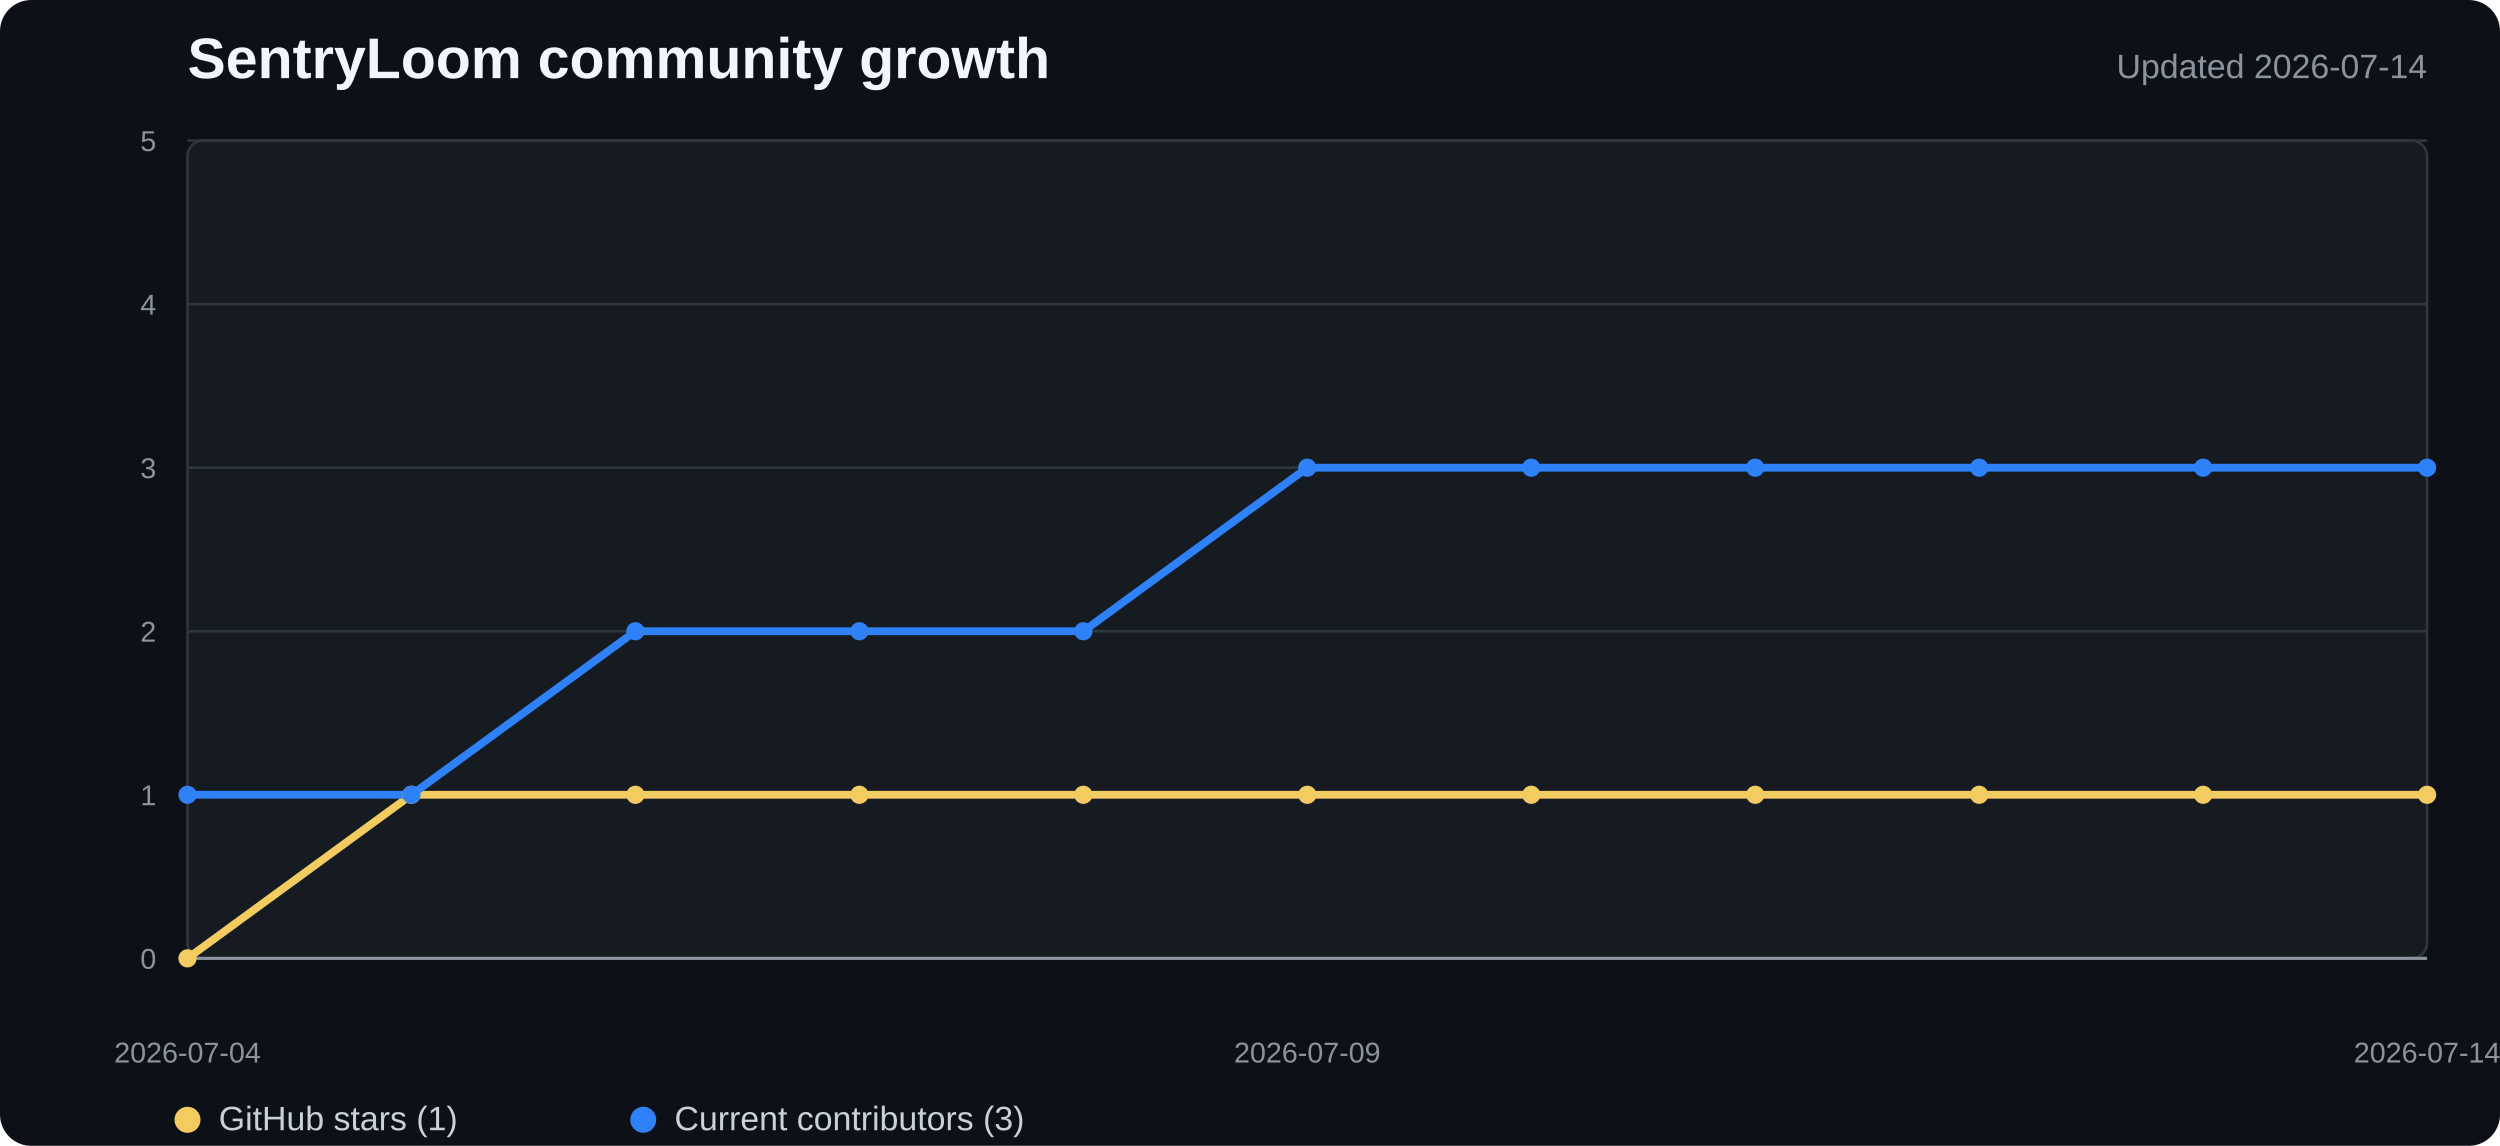
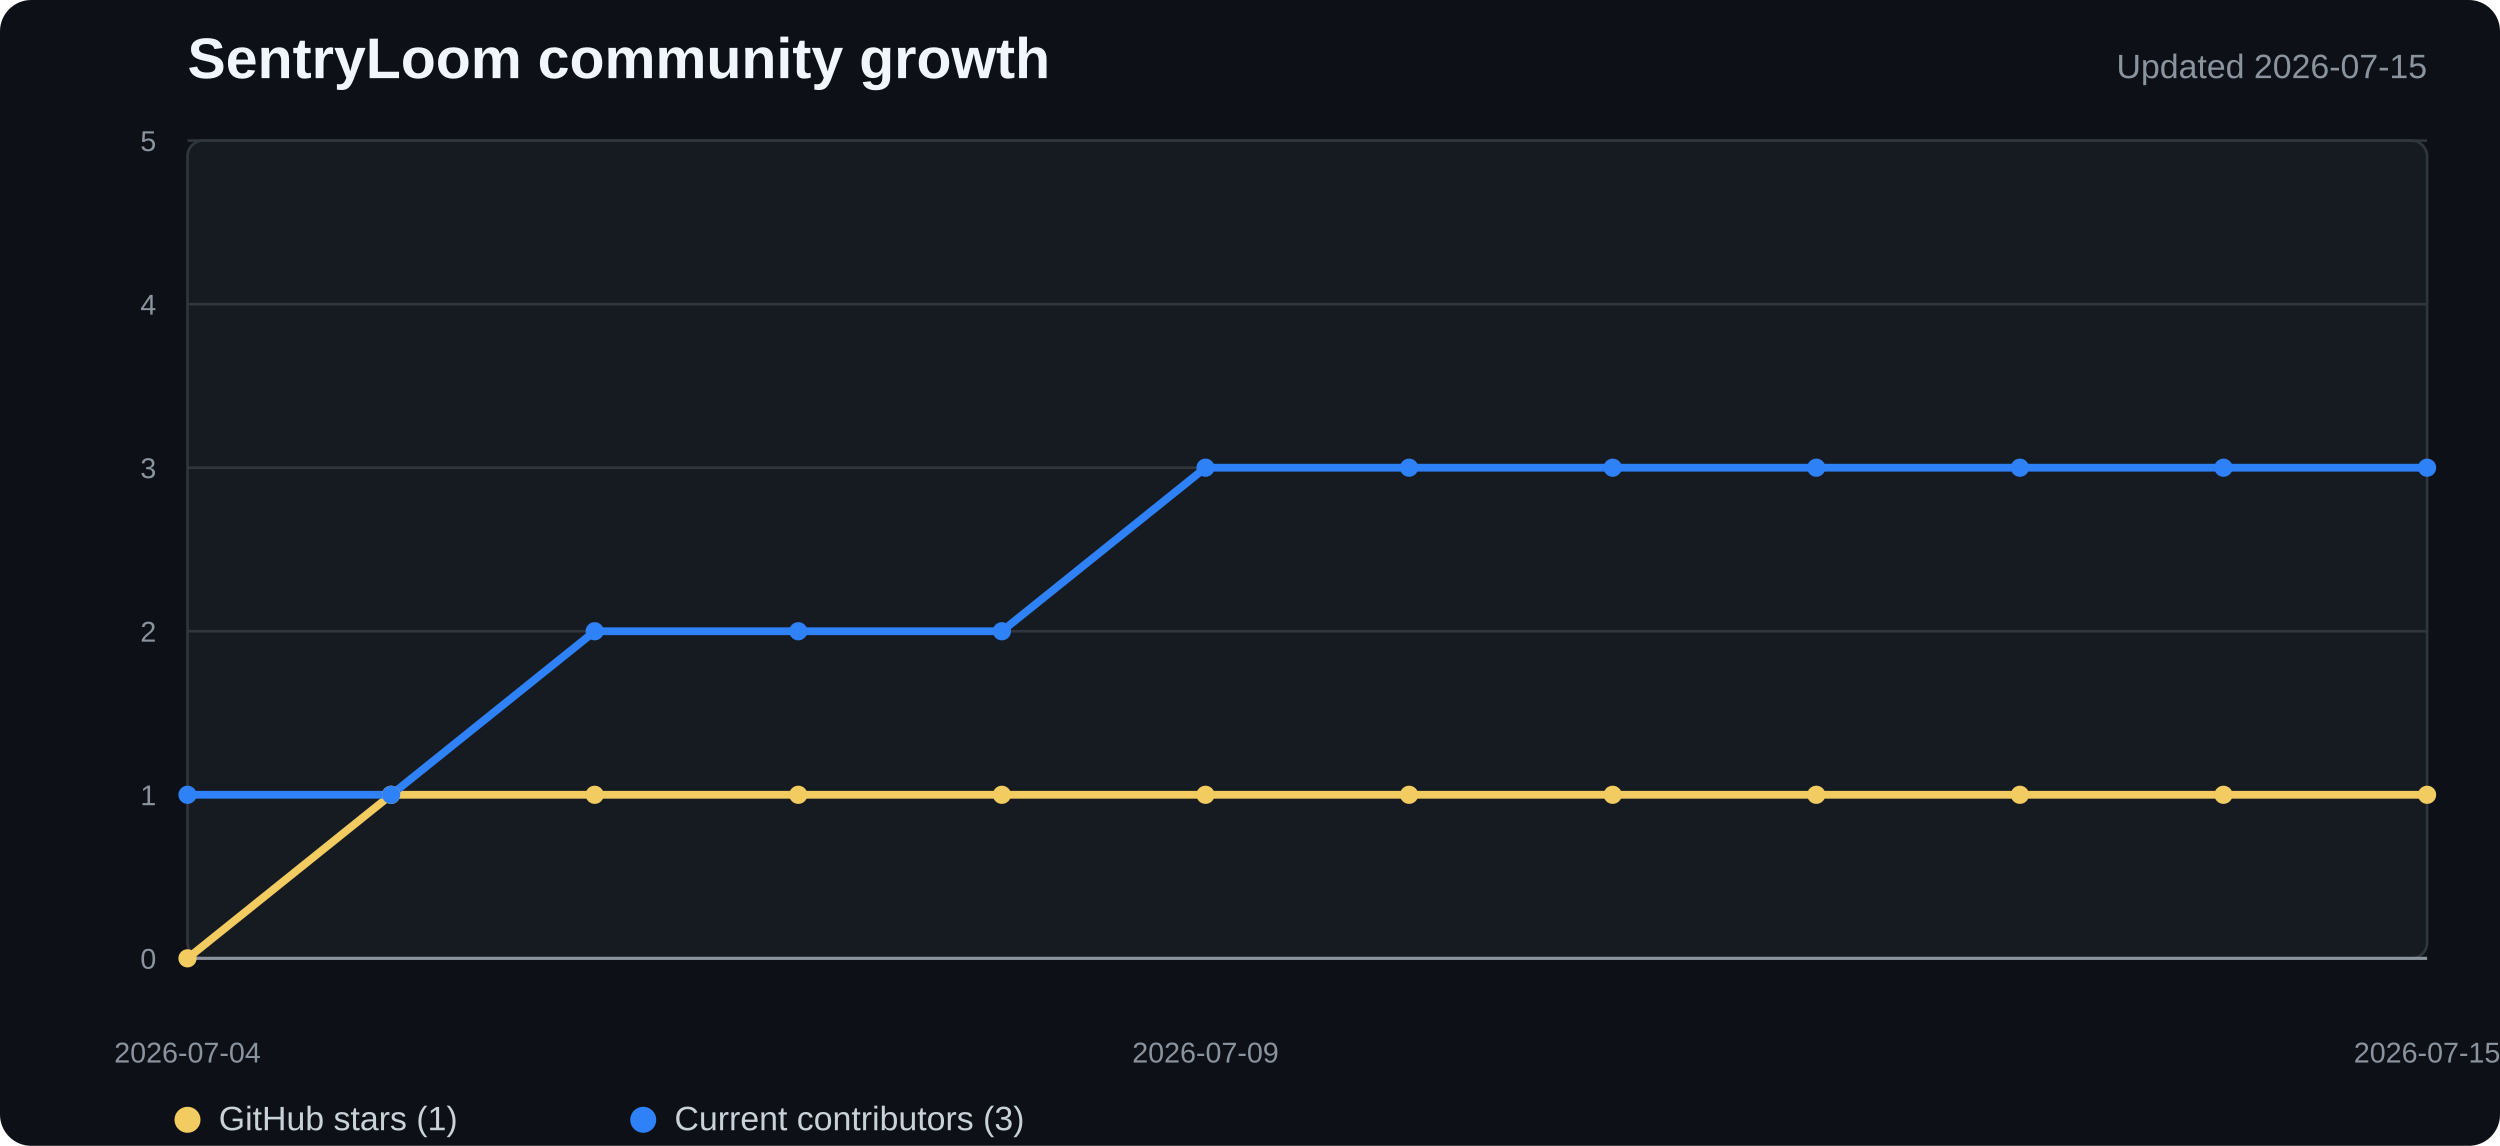
<svg xmlns="http://www.w3.org/2000/svg" width="960" height="440" viewBox="0 0 960 440" role="img" aria-labelledby="title desc">
  <style>
    .background{fill:#0d1117}.plot{fill:#161b22;stroke:#30363d}.grid{stroke:#30363d;stroke-width:1}.axis{stroke:#8b949e;stroke-width:1.2}
    .title{fill:#f0f6fc;font:700 22px "Segoe UI",Arial,sans-serif}.subtitle{fill:#8b949e;font:13px "Segoe UI",Arial,sans-serif}
    .tick{fill:#8b949e;font:11px "Segoe UI",Arial,sans-serif}.legend{fill:#c9d1d9;font:13px "Segoe UI",Arial,sans-serif}
    .stars{fill:none;stroke:#f2cc60;stroke-width:3;stroke-linejoin:round;stroke-linecap:round}
    .contributors{fill:none;stroke:#2f81f7;stroke-width:3;stroke-linejoin:round;stroke-linecap:round}
    .star-dot{fill:#f2cc60}.contributor-dot{fill:#2f81f7}
  </style>
  <rect width="100%" height="100%" rx="12" class="background" />
  <text x="72" y="30" class="title">SentryLoom community growth</text>
-   <text x="932" y="30" text-anchor="end" class="subtitle">Updated 2026-07-14</text>
+   <text x="932" y="30" text-anchor="end" class="subtitle">Updated 2026-07-15</text>
  <rect x="72" y="54" width="860" height="314" rx="6" class="plot" />
  <line x1="72" y1="368" x2="932" y2="368" class="grid" />
  <text x="60" y="372" text-anchor="end" class="tick">0</text>
  <line x1="72" y1="305.2" x2="932" y2="305.2" class="grid" />
  <text x="60" y="309.2" text-anchor="end" class="tick">1</text>
  <line x1="72" y1="242.4" x2="932" y2="242.4" class="grid" />
  <text x="60" y="246.4" text-anchor="end" class="tick">2</text>
  <line x1="72" y1="179.6" x2="932" y2="179.6" class="grid" />
  <text x="60" y="183.6" text-anchor="end" class="tick">3</text>
  <line x1="72" y1="116.8" x2="932" y2="116.8" class="grid" />
  <text x="60" y="120.8" text-anchor="end" class="tick">4</text>
  <line x1="72" y1="54" x2="932" y2="54" class="grid" />
  <text x="60" y="58" text-anchor="end" class="tick">5</text>
  <line x1="72" y1="368" x2="932" y2="368" class="axis" />
-   <polyline points="72.0,368.0 158.0,305.2 244.0,305.2 330.0,305.2 416.0,305.2 502.0,305.2 588.0,305.2 674.0,305.2 760.0,305.2 846.0,305.2 932.0,305.2" class="stars" />
-   <polyline points="72.0,305.2 158.0,305.2 244.0,242.4 330.0,242.4 416.0,242.4 502.0,179.6 588.0,179.6 674.0,179.6 760.0,179.6 846.0,179.6 932.0,179.6" class="contributors" />
+   <polyline points="72.0,368.0 150.2,305.2 228.4,305.2 306.5,305.2 384.7,305.2 462.9,305.2 541.1,305.2 619.3,305.2 697.5,305.2 775.6,305.2 853.8,305.2 932.0,305.2" class="stars" />
+   <polyline points="72.0,305.2 150.2,305.2 228.4,242.4 306.5,242.4 384.7,242.4 462.9,179.6 541.1,179.6 619.3,179.6 697.5,179.6 775.6,179.6 853.8,179.6 932.0,179.6" class="contributors" />
  <circle cx="72" cy="368" r="3.5" class="star-dot" />
-   <circle cx="158" cy="305.2" r="3.5" class="star-dot" />
-   <circle cx="244" cy="305.2" r="3.5" class="star-dot" />
-   <circle cx="330" cy="305.2" r="3.5" class="star-dot" />
-   <circle cx="416" cy="305.2" r="3.5" class="star-dot" />
-   <circle cx="502" cy="305.2" r="3.5" class="star-dot" />
-   <circle cx="588" cy="305.2" r="3.5" class="star-dot" />
-   <circle cx="674" cy="305.2" r="3.5" class="star-dot" />
-   <circle cx="760" cy="305.2" r="3.5" class="star-dot" />
-   <circle cx="846" cy="305.2" r="3.5" class="star-dot" />
+   <circle cx="150.182" cy="305.2" r="3.5" class="star-dot" />
+   <circle cx="228.364" cy="305.2" r="3.5" class="star-dot" />
+   <circle cx="306.545" cy="305.2" r="3.5" class="star-dot" />
+   <circle cx="384.727" cy="305.2" r="3.5" class="star-dot" />
+   <circle cx="462.909" cy="305.2" r="3.5" class="star-dot" />
+   <circle cx="541.091" cy="305.2" r="3.5" class="star-dot" />
+   <circle cx="619.273" cy="305.2" r="3.5" class="star-dot" />
+   <circle cx="697.455" cy="305.2" r="3.5" class="star-dot" />
+   <circle cx="775.636" cy="305.2" r="3.5" class="star-dot" />
+   <circle cx="853.818" cy="305.2" r="3.5" class="star-dot" />
  <circle cx="932" cy="305.2" r="3.5" class="star-dot" />
  <circle cx="72" cy="305.2" r="3.5" class="contributor-dot" />
-   <circle cx="158" cy="305.2" r="3.5" class="contributor-dot" />
-   <circle cx="244" cy="242.4" r="3.5" class="contributor-dot" />
-   <circle cx="330" cy="242.4" r="3.5" class="contributor-dot" />
-   <circle cx="416" cy="242.4" r="3.5" class="contributor-dot" />
-   <circle cx="502" cy="179.6" r="3.5" class="contributor-dot" />
-   <circle cx="588" cy="179.6" r="3.5" class="contributor-dot" />
-   <circle cx="674" cy="179.6" r="3.5" class="contributor-dot" />
-   <circle cx="760" cy="179.6" r="3.5" class="contributor-dot" />
-   <circle cx="846" cy="179.6" r="3.5" class="contributor-dot" />
+   <circle cx="150.182" cy="305.2" r="3.5" class="contributor-dot" />
+   <circle cx="228.364" cy="242.4" r="3.5" class="contributor-dot" />
+   <circle cx="306.545" cy="242.4" r="3.5" class="contributor-dot" />
+   <circle cx="384.727" cy="242.4" r="3.5" class="contributor-dot" />
+   <circle cx="462.909" cy="179.6" r="3.5" class="contributor-dot" />
+   <circle cx="541.091" cy="179.6" r="3.5" class="contributor-dot" />
+   <circle cx="619.273" cy="179.6" r="3.5" class="contributor-dot" />
+   <circle cx="697.455" cy="179.6" r="3.5" class="contributor-dot" />
+   <circle cx="775.636" cy="179.6" r="3.5" class="contributor-dot" />
+   <circle cx="853.818" cy="179.6" r="3.5" class="contributor-dot" />
  <circle cx="932" cy="179.6" r="3.5" class="contributor-dot" />
  <text x="72" y="408" text-anchor="middle" class="tick">2026-07-04</text>
-   <text x="502" y="408" text-anchor="middle" class="tick">2026-07-09</text>
-   <text x="932" y="408" text-anchor="middle" class="tick">2026-07-14</text>
+   <text x="462.909" y="408" text-anchor="middle" class="tick">2026-07-09</text>
+   <text x="932" y="408" text-anchor="middle" class="tick">2026-07-15</text>
  <circle cx="72" cy="430" r="5" class="star-dot" />
  <text x="84" y="434" class="legend">GitHub stars (1)</text>
  <circle cx="247" cy="430" r="5" class="contributor-dot" />
  <text x="259" y="434" class="legend">Current contributors (3)</text>
</svg>
